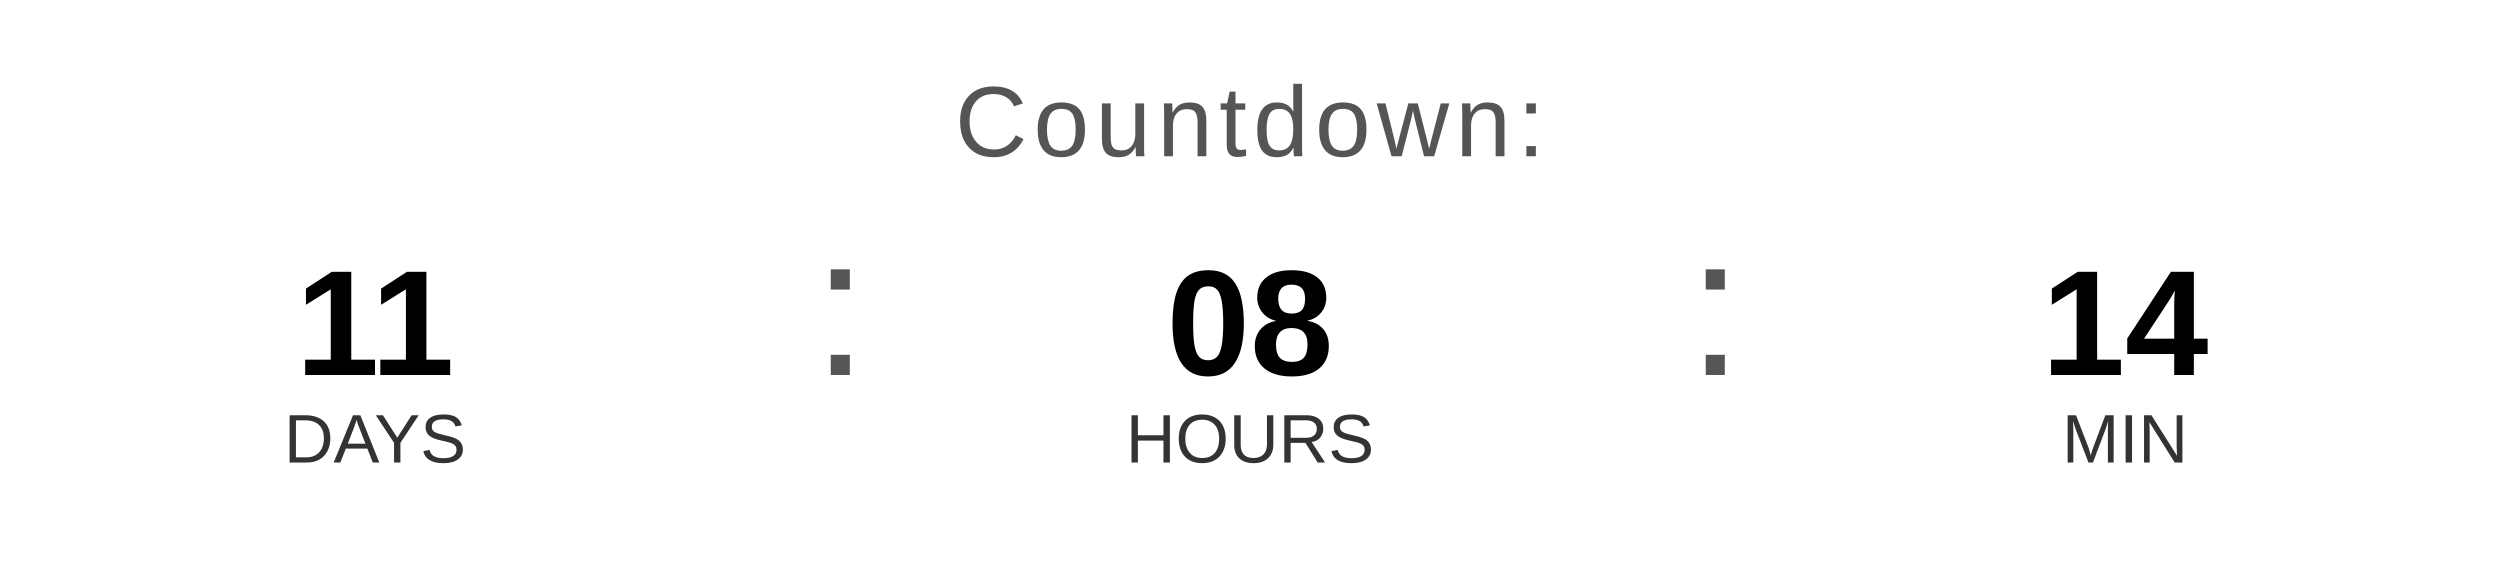
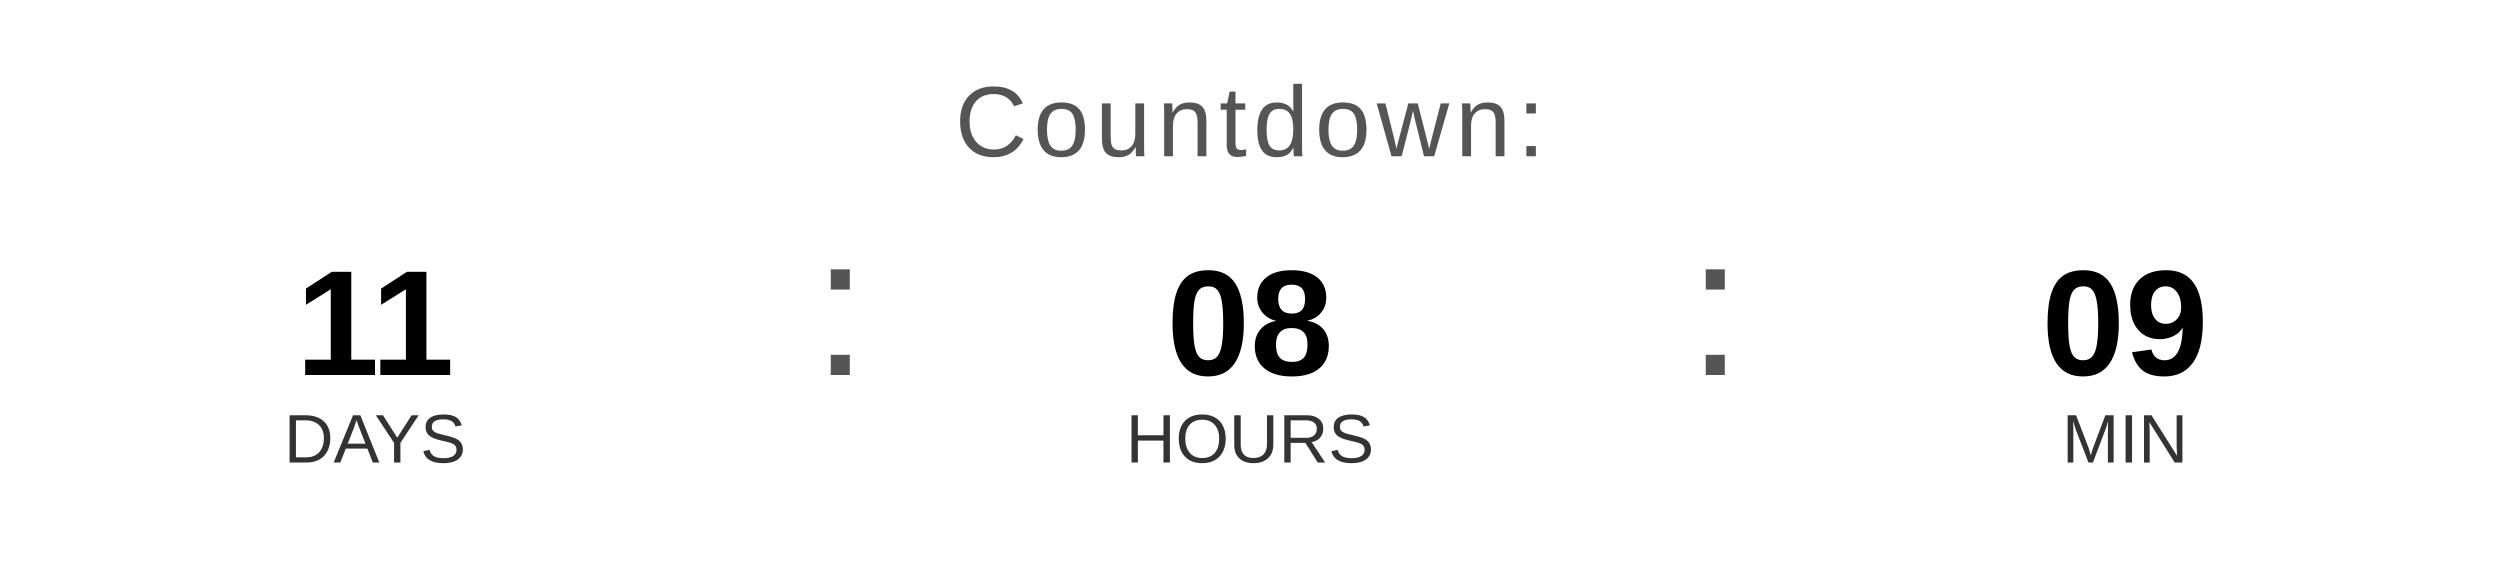
<svg xmlns="http://www.w3.org/2000/svg" width="400" height="90" viewBox="0 0 400 90">
  <text x="200" y="25" font-family="Arial, Helvetica, sans-serif" font-size="16" fill="#555555" text-anchor="middle" letter-spacing="1">
    Countdown:
  </text>
  <text x="60" y="60" font-family="Arial, Helvetica, sans-serif" font-size="24" font-weight="bold" fill="#000000" text-anchor="middle">11</text>
  <text x="60" y="74" font-family="Arial, Helvetica, sans-serif" font-size="11" fill="#333333" text-anchor="middle">DAYS</text>
  <text x="130" y="60" font-family="Arial, sans-serif" font-size="32" fill="#555555">:</text>
  <text x="200" y="60" font-family="Arial, Helvetica, sans-serif" font-size="24" font-weight="bold" fill="#000000" text-anchor="middle">08</text>
  <text x="200" y="74" font-family="Arial, Helvetica, sans-serif" font-size="11" fill="#333333" text-anchor="middle">HOURS</text>
  <text x="270" y="60" font-family="Arial, sans-serif" font-size="32" fill="#555555">:</text>
-   <text x="340" y="60" font-family="Arial, Helvetica, sans-serif" font-size="24" font-weight="bold" fill="#000000" text-anchor="middle">14</text>
+   <text x="340" y="60" font-family="Arial, Helvetica, sans-serif" font-size="24" font-weight="bold" fill="#000000" text-anchor="middle">09</text>
  <text x="340" y="74" font-family="Arial, Helvetica, sans-serif" font-size="11" fill="#333333" text-anchor="middle">MIN</text>
</svg>
